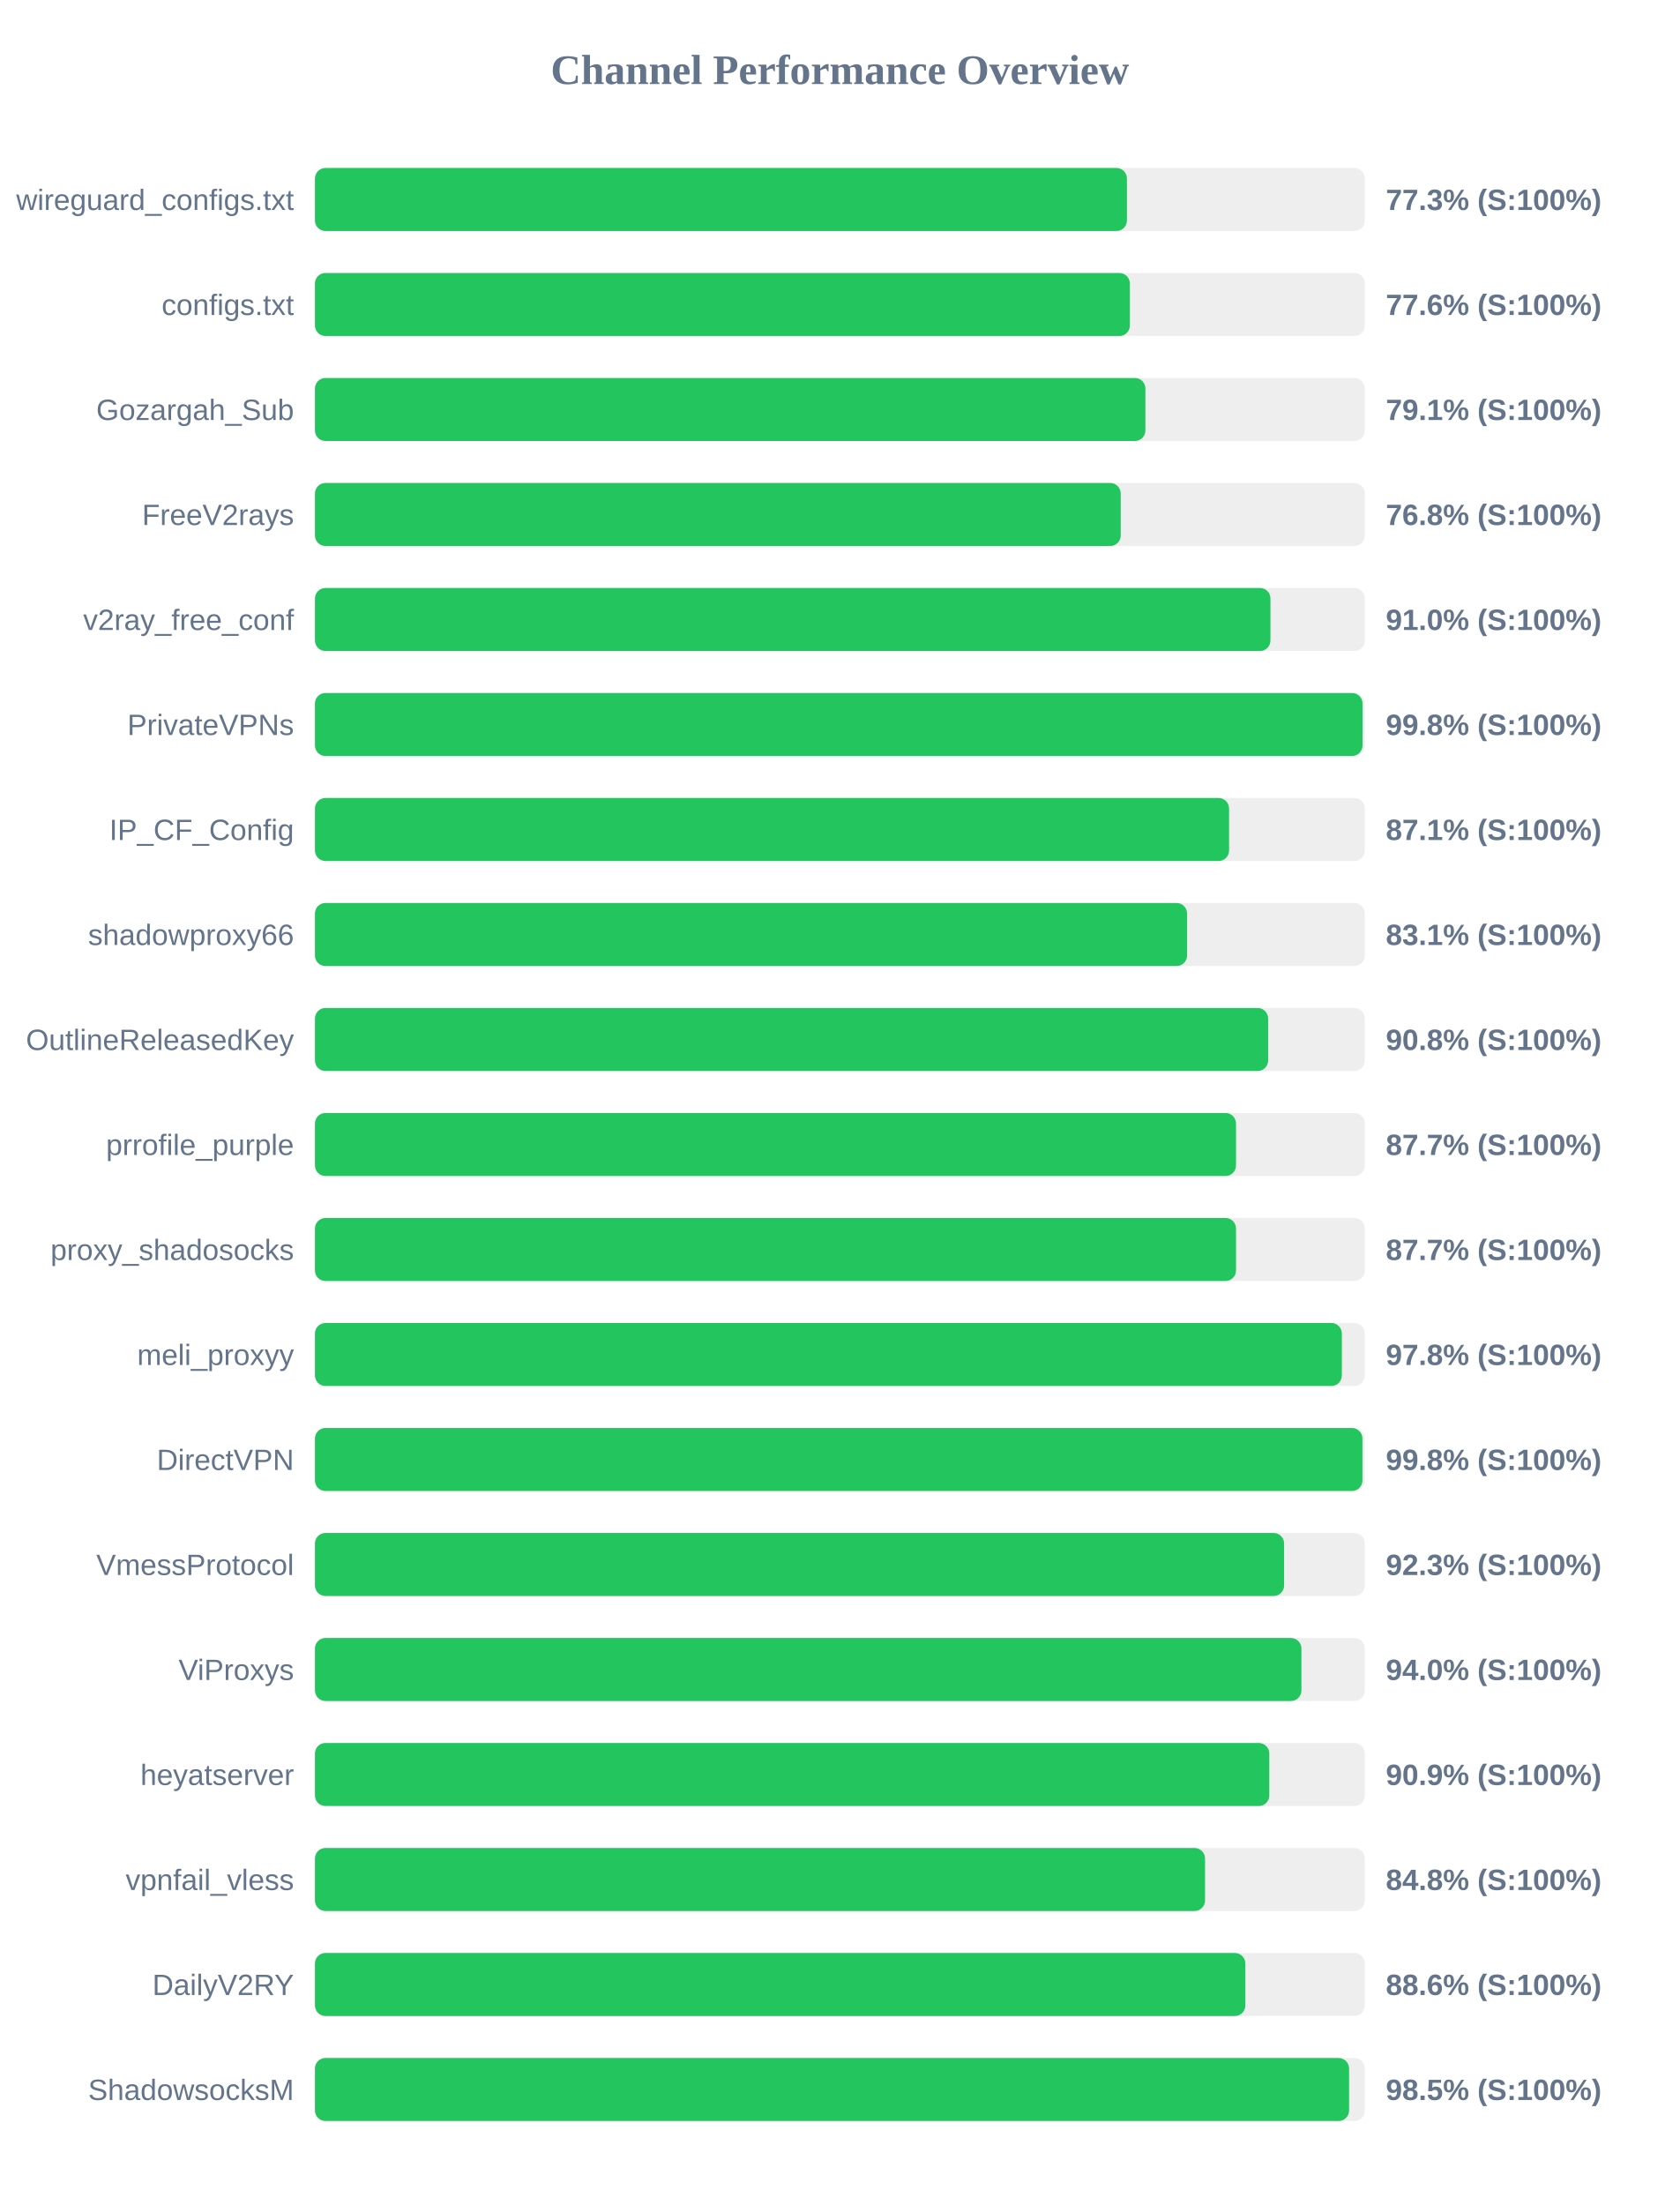
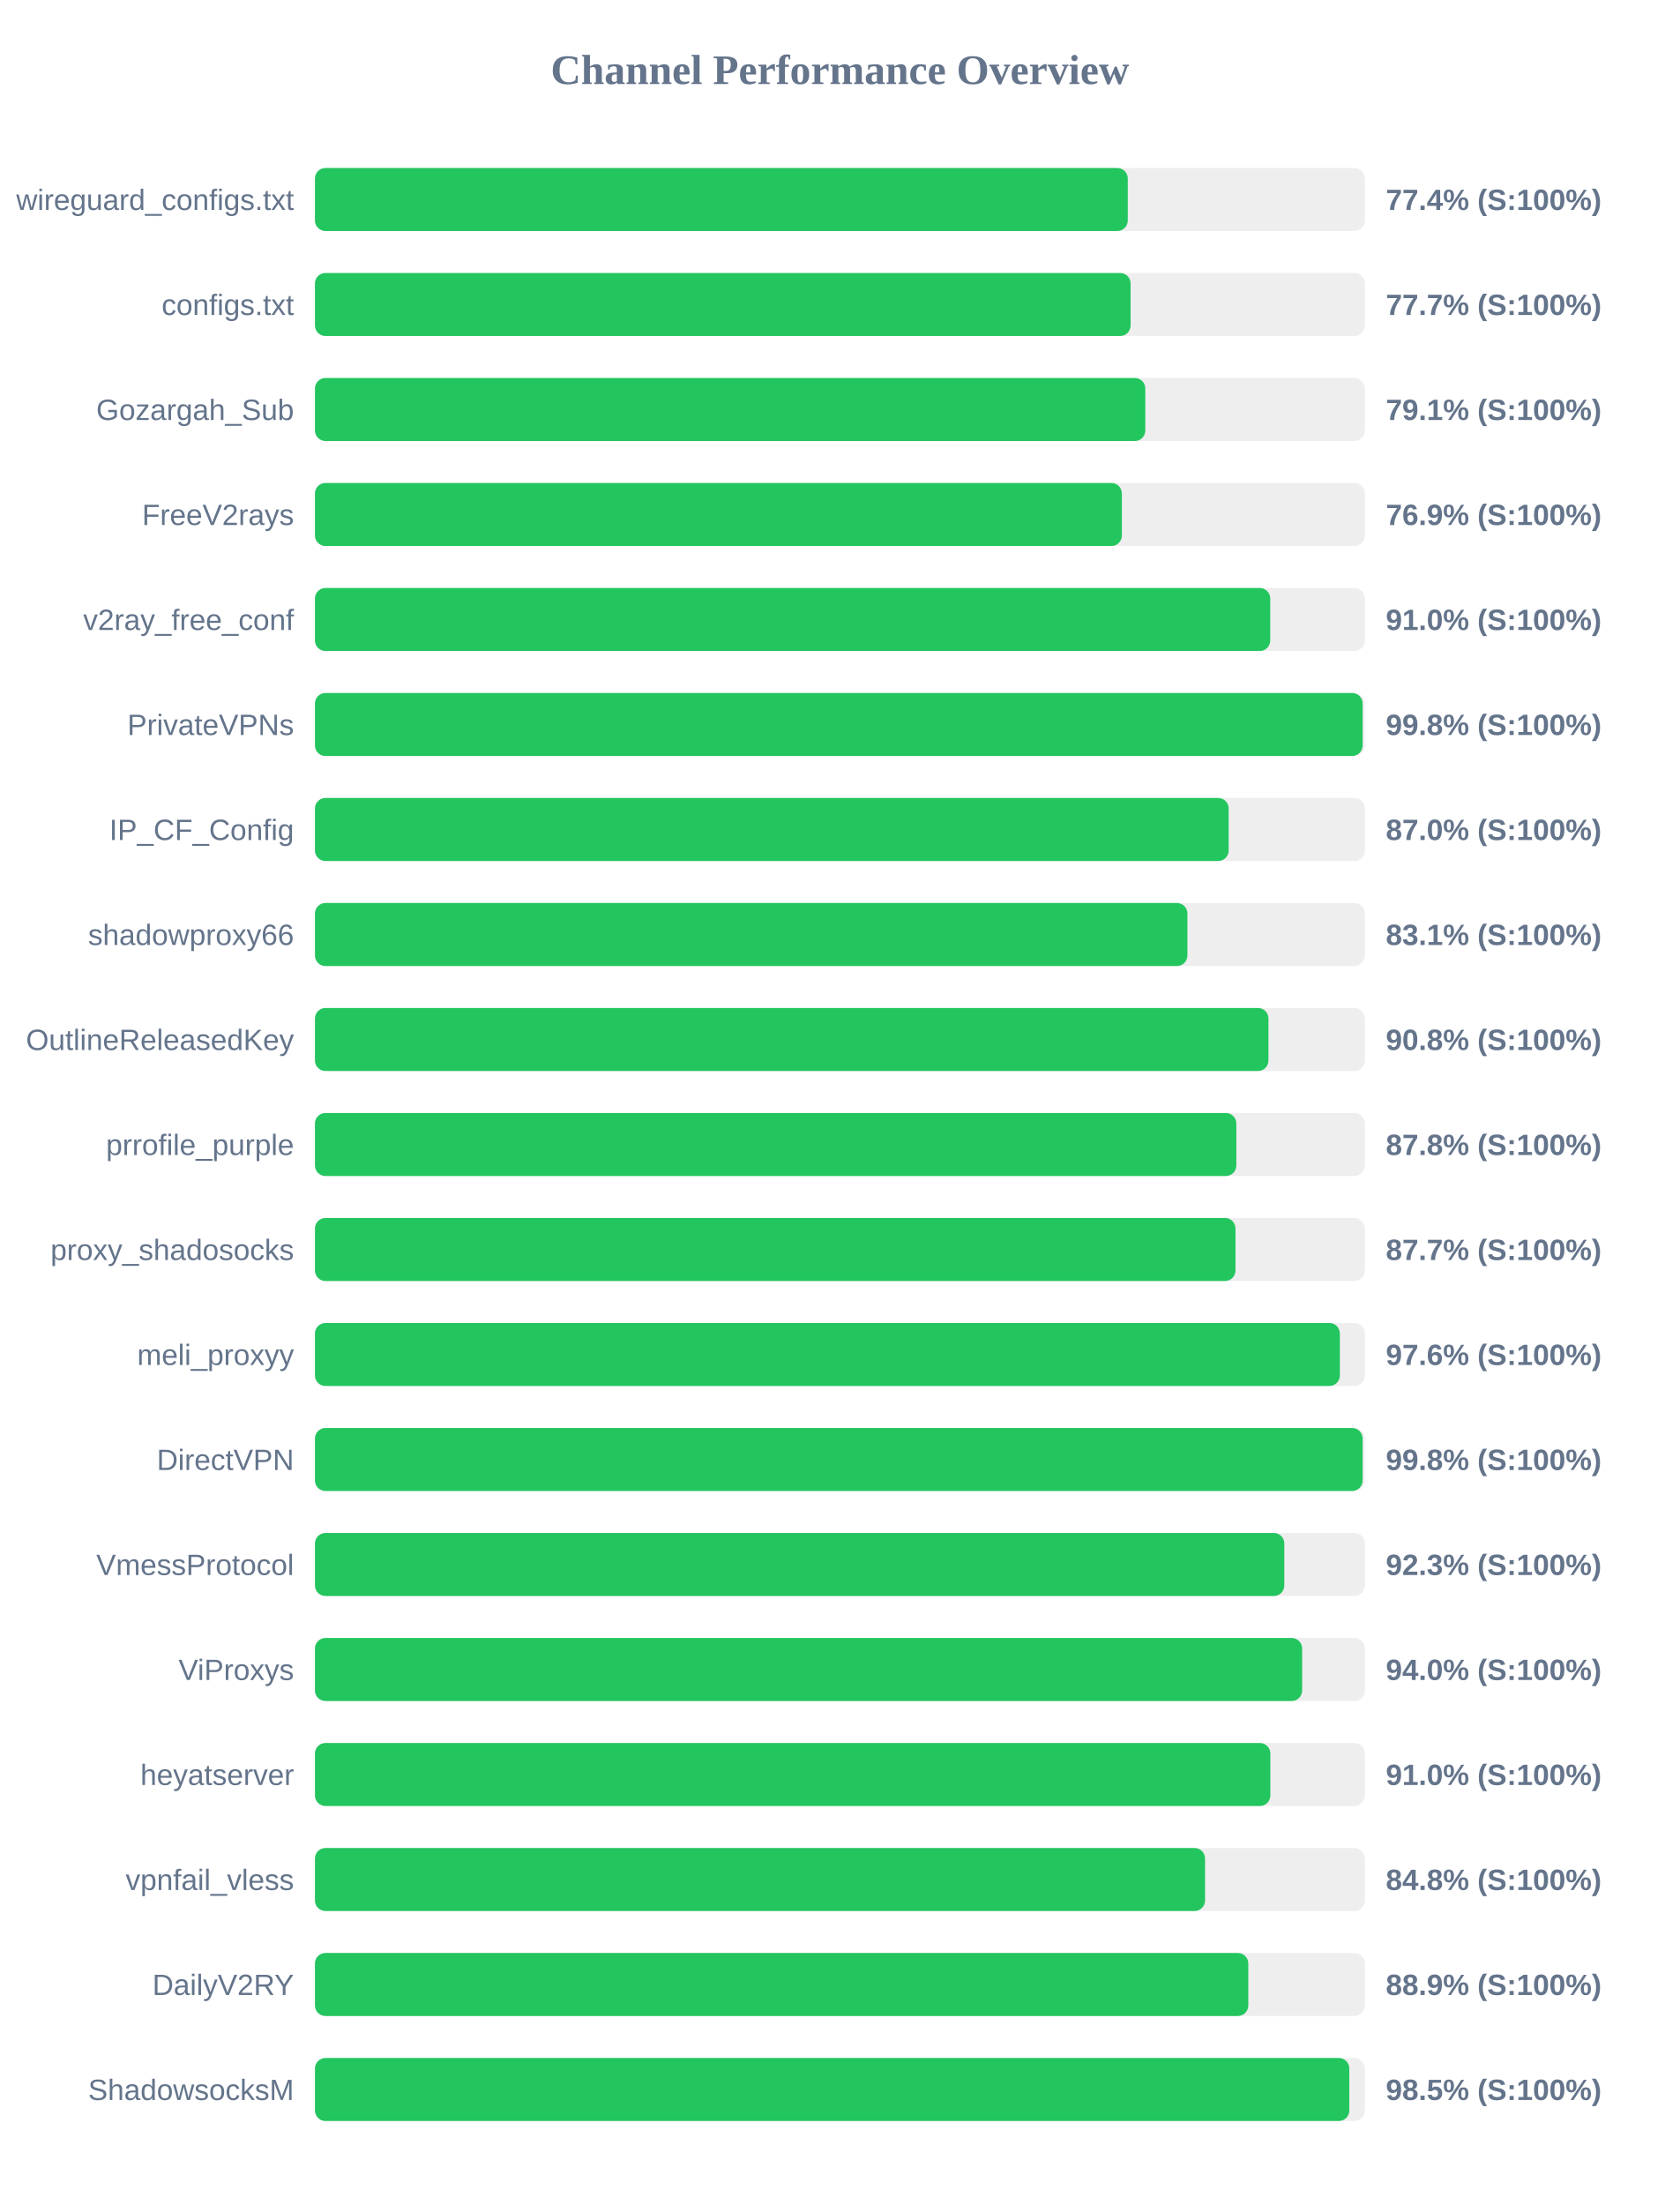
<svg xmlns="http://www.w3.org/2000/svg" width="800" height="1050" version="1.1">
  <style>
        .row { font: 14px Arial; fill: #64748b; }
        .score { font: bold 14px Arial; fill: #64748b; }
    </style>
  <text x="400" y="40" text-anchor="middle" font-size="20px" font-weight="bold" fill="#64748b">Channel Performance Overview</text>
  <rect x="150" y="80" width="500" height="30" fill="#eee" rx="5" />
-   <rect x="150" y="80" width="386.7" height="30" fill="#22c55e" rx="5" />
+   <rect x="150" y="80" width="387.1" height="30" fill="#22c55e" rx="5" />
  <text x="140" y="100" text-anchor="end" class="row">wireguard_configs.txt</text>
-   <text x="660" y="100" text-anchor="start" class="score">77.3% (S:100%)</text>
+   <text x="660" y="100" text-anchor="start" class="score">77.4% (S:100%)</text>
  <rect x="150" y="130" width="500" height="30" fill="#eee" rx="5" />
-   <rect x="150" y="130" width="388.1" height="30" fill="#22c55e" rx="5" />
+   <rect x="150" y="130" width="388.45" height="30" fill="#22c55e" rx="5" />
  <text x="140" y="150" text-anchor="end" class="row">configs.txt</text>
-   <text x="660" y="150" text-anchor="start" class="score">77.6% (S:100%)</text>
+   <text x="660" y="150" text-anchor="start" class="score">77.7% (S:100%)</text>
  <rect x="150" y="180" width="500" height="30" fill="#eee" rx="5" />
-   <rect x="150" y="180" width="395.5" height="30" fill="#22c55e" rx="5" />
+   <rect x="150" y="180" width="395.45" height="30" fill="#22c55e" rx="5" />
  <text x="140" y="200" text-anchor="end" class="row">Gozargah_Sub</text>
  <text x="660" y="200" text-anchor="start" class="score">79.1% (S:100%)</text>
  <rect x="150" y="230" width="500" height="30" fill="#eee" rx="5" />
-   <rect x="150" y="230" width="383.75" height="30" fill="#22c55e" rx="5" />
+   <rect x="150" y="230" width="384.3" height="30" fill="#22c55e" rx="5" />
  <text x="140" y="250" text-anchor="end" class="row">FreeV2rays</text>
-   <text x="660" y="250" text-anchor="start" class="score">76.8% (S:100%)</text>
+   <text x="660" y="250" text-anchor="start" class="score">76.9% (S:100%)</text>
  <rect x="150" y="280" width="500" height="30" fill="#eee" rx="5" />
-   <rect x="150" y="280" width="455.05" height="30" fill="#22c55e" rx="5" />
+   <rect x="150" y="280" width="454.95" height="30" fill="#22c55e" rx="5" />
  <text x="140" y="300" text-anchor="end" class="row">v2ray_free_conf</text>
  <text x="660" y="300" text-anchor="start" class="score">91.0% (S:100%)</text>
  <rect x="150" y="330" width="500" height="30" fill="#eee" rx="5" />
-   <rect x="150" y="330" width="498.9" height="30" fill="#22c55e" rx="5" />
+   <rect x="150" y="330" width="498.95" height="30" fill="#22c55e" rx="5" />
  <text x="140" y="350" text-anchor="end" class="row">PrivateVPNs</text>
  <text x="660" y="350" text-anchor="start" class="score">99.8% (S:100%)</text>
  <rect x="150" y="380" width="500" height="30" fill="#eee" rx="5" />
-   <rect x="150" y="380" width="435.35" height="30" fill="#22c55e" rx="5" />
+   <rect x="150" y="380" width="435.15" height="30" fill="#22c55e" rx="5" />
  <text x="140" y="400" text-anchor="end" class="row">IP_CF_Config</text>
-   <text x="660" y="400" text-anchor="start" class="score">87.1% (S:100%)</text>
+   <text x="660" y="400" text-anchor="start" class="score">87.0% (S:100%)</text>
  <rect x="150" y="430" width="500" height="30" fill="#eee" rx="5" />
-   <rect x="150" y="430" width="415.35" height="30" fill="#22c55e" rx="5" />
+   <rect x="150" y="430" width="415.5" height="30" fill="#22c55e" rx="5" />
  <text x="140" y="450" text-anchor="end" class="row">shadowproxy66</text>
  <text x="660" y="450" text-anchor="start" class="score">83.1% (S:100%)</text>
  <rect x="150" y="480" width="500" height="30" fill="#eee" rx="5" />
-   <rect x="150" y="480" width="453.95" height="30" fill="#22c55e" rx="5" />
+   <rect x="150" y="480" width="454.1" height="30" fill="#22c55e" rx="5" />
  <text x="140" y="500" text-anchor="end" class="row">OutlineReleasedKey</text>
  <text x="660" y="500" text-anchor="start" class="score">90.8% (S:100%)</text>
  <rect x="150" y="530" width="500" height="30" fill="#eee" rx="5" />
-   <rect x="150" y="530" width="438.65" height="30" fill="#22c55e" rx="5" />
+   <rect x="150" y="530" width="438.8" height="30" fill="#22c55e" rx="5" />
  <text x="140" y="550" text-anchor="end" class="row">prrofile_purple</text>
-   <text x="660" y="550" text-anchor="start" class="score">87.7% (S:100%)</text>
+   <text x="660" y="550" text-anchor="start" class="score">87.8% (S:100%)</text>
  <rect x="150" y="580" width="500" height="30" fill="#eee" rx="5" />
-   <rect x="150" y="580" width="438.65" height="30" fill="#22c55e" rx="5" />
+   <rect x="150" y="580" width="438.4" height="30" fill="#22c55e" rx="5" />
  <text x="140" y="600" text-anchor="end" class="row">proxy_shadosocks</text>
  <text x="660" y="600" text-anchor="start" class="score">87.7% (S:100%)</text>
  <rect x="150" y="630" width="500" height="30" fill="#eee" rx="5" />
-   <rect x="150" y="630" width="489.05" height="30" fill="#22c55e" rx="5" />
+   <rect x="150" y="630" width="488.1" height="30" fill="#22c55e" rx="5" />
  <text x="140" y="650" text-anchor="end" class="row">meli_proxyy</text>
-   <text x="660" y="650" text-anchor="start" class="score">97.8% (S:100%)</text>
+   <text x="660" y="650" text-anchor="start" class="score">97.6% (S:100%)</text>
  <rect x="150" y="680" width="500" height="30" fill="#eee" rx="5" />
-   <rect x="150" y="680" width="498.85" height="30" fill="#22c55e" rx="5" />
+   <rect x="150" y="680" width="498.95" height="30" fill="#22c55e" rx="5" />
  <text x="140" y="700" text-anchor="end" class="row">DirectVPN</text>
  <text x="660" y="700" text-anchor="start" class="score">99.8% (S:100%)</text>
  <rect x="150" y="730" width="500" height="30" fill="#eee" rx="5" />
-   <rect x="150" y="730" width="461.55" height="30" fill="#22c55e" rx="5" />
+   <rect x="150" y="730" width="461.65" height="30" fill="#22c55e" rx="5" />
  <text x="140" y="750" text-anchor="end" class="row">VmessProtocol</text>
  <text x="660" y="750" text-anchor="start" class="score">92.3% (S:100%)</text>
  <rect x="150" y="780" width="500" height="30" fill="#eee" rx="5" />
-   <rect x="150" y="780" width="469.8" height="30" fill="#22c55e" rx="5" />
+   <rect x="150" y="780" width="470.15" height="30" fill="#22c55e" rx="5" />
  <text x="140" y="800" text-anchor="end" class="row">ViProxys</text>
  <text x="660" y="800" text-anchor="start" class="score">94.0% (S:100%)</text>
  <rect x="150" y="830" width="500" height="30" fill="#eee" rx="5" />
-   <rect x="150" y="830" width="454.5" height="30" fill="#22c55e" rx="5" />
+   <rect x="150" y="830" width="455.0" height="30" fill="#22c55e" rx="5" />
  <text x="140" y="850" text-anchor="end" class="row">heyatserver</text>
-   <text x="660" y="850" text-anchor="start" class="score">90.9% (S:100%)</text>
+   <text x="660" y="850" text-anchor="start" class="score">91.0% (S:100%)</text>
  <rect x="150" y="880" width="500" height="30" fill="#eee" rx="5" />
  <rect x="150" y="880" width="423.9" height="30" fill="#22c55e" rx="5" />
  <text x="140" y="900" text-anchor="end" class="row">vpnfail_vless</text>
  <text x="660" y="900" text-anchor="start" class="score">84.8% (S:100%)</text>
  <rect x="150" y="930" width="500" height="30" fill="#eee" rx="5" />
-   <rect x="150" y="930" width="443.1" height="30" fill="#22c55e" rx="5" />
+   <rect x="150" y="930" width="444.5" height="30" fill="#22c55e" rx="5" />
  <text x="140" y="950" text-anchor="end" class="row">DailyV2RY</text>
-   <text x="660" y="950" text-anchor="start" class="score">88.6% (S:100%)</text>
+   <text x="660" y="950" text-anchor="start" class="score">88.9% (S:100%)</text>
  <rect x="150" y="980" width="500" height="30" fill="#eee" rx="5" />
-   <rect x="150" y="980" width="492.5" height="30" fill="#22c55e" rx="5" />
+   <rect x="150" y="980" width="492.6" height="30" fill="#22c55e" rx="5" />
  <text x="140" y="1000" text-anchor="end" class="row">ShadowsocksM</text>
  <text x="660" y="1000" text-anchor="start" class="score">98.5% (S:100%)</text>
</svg>
